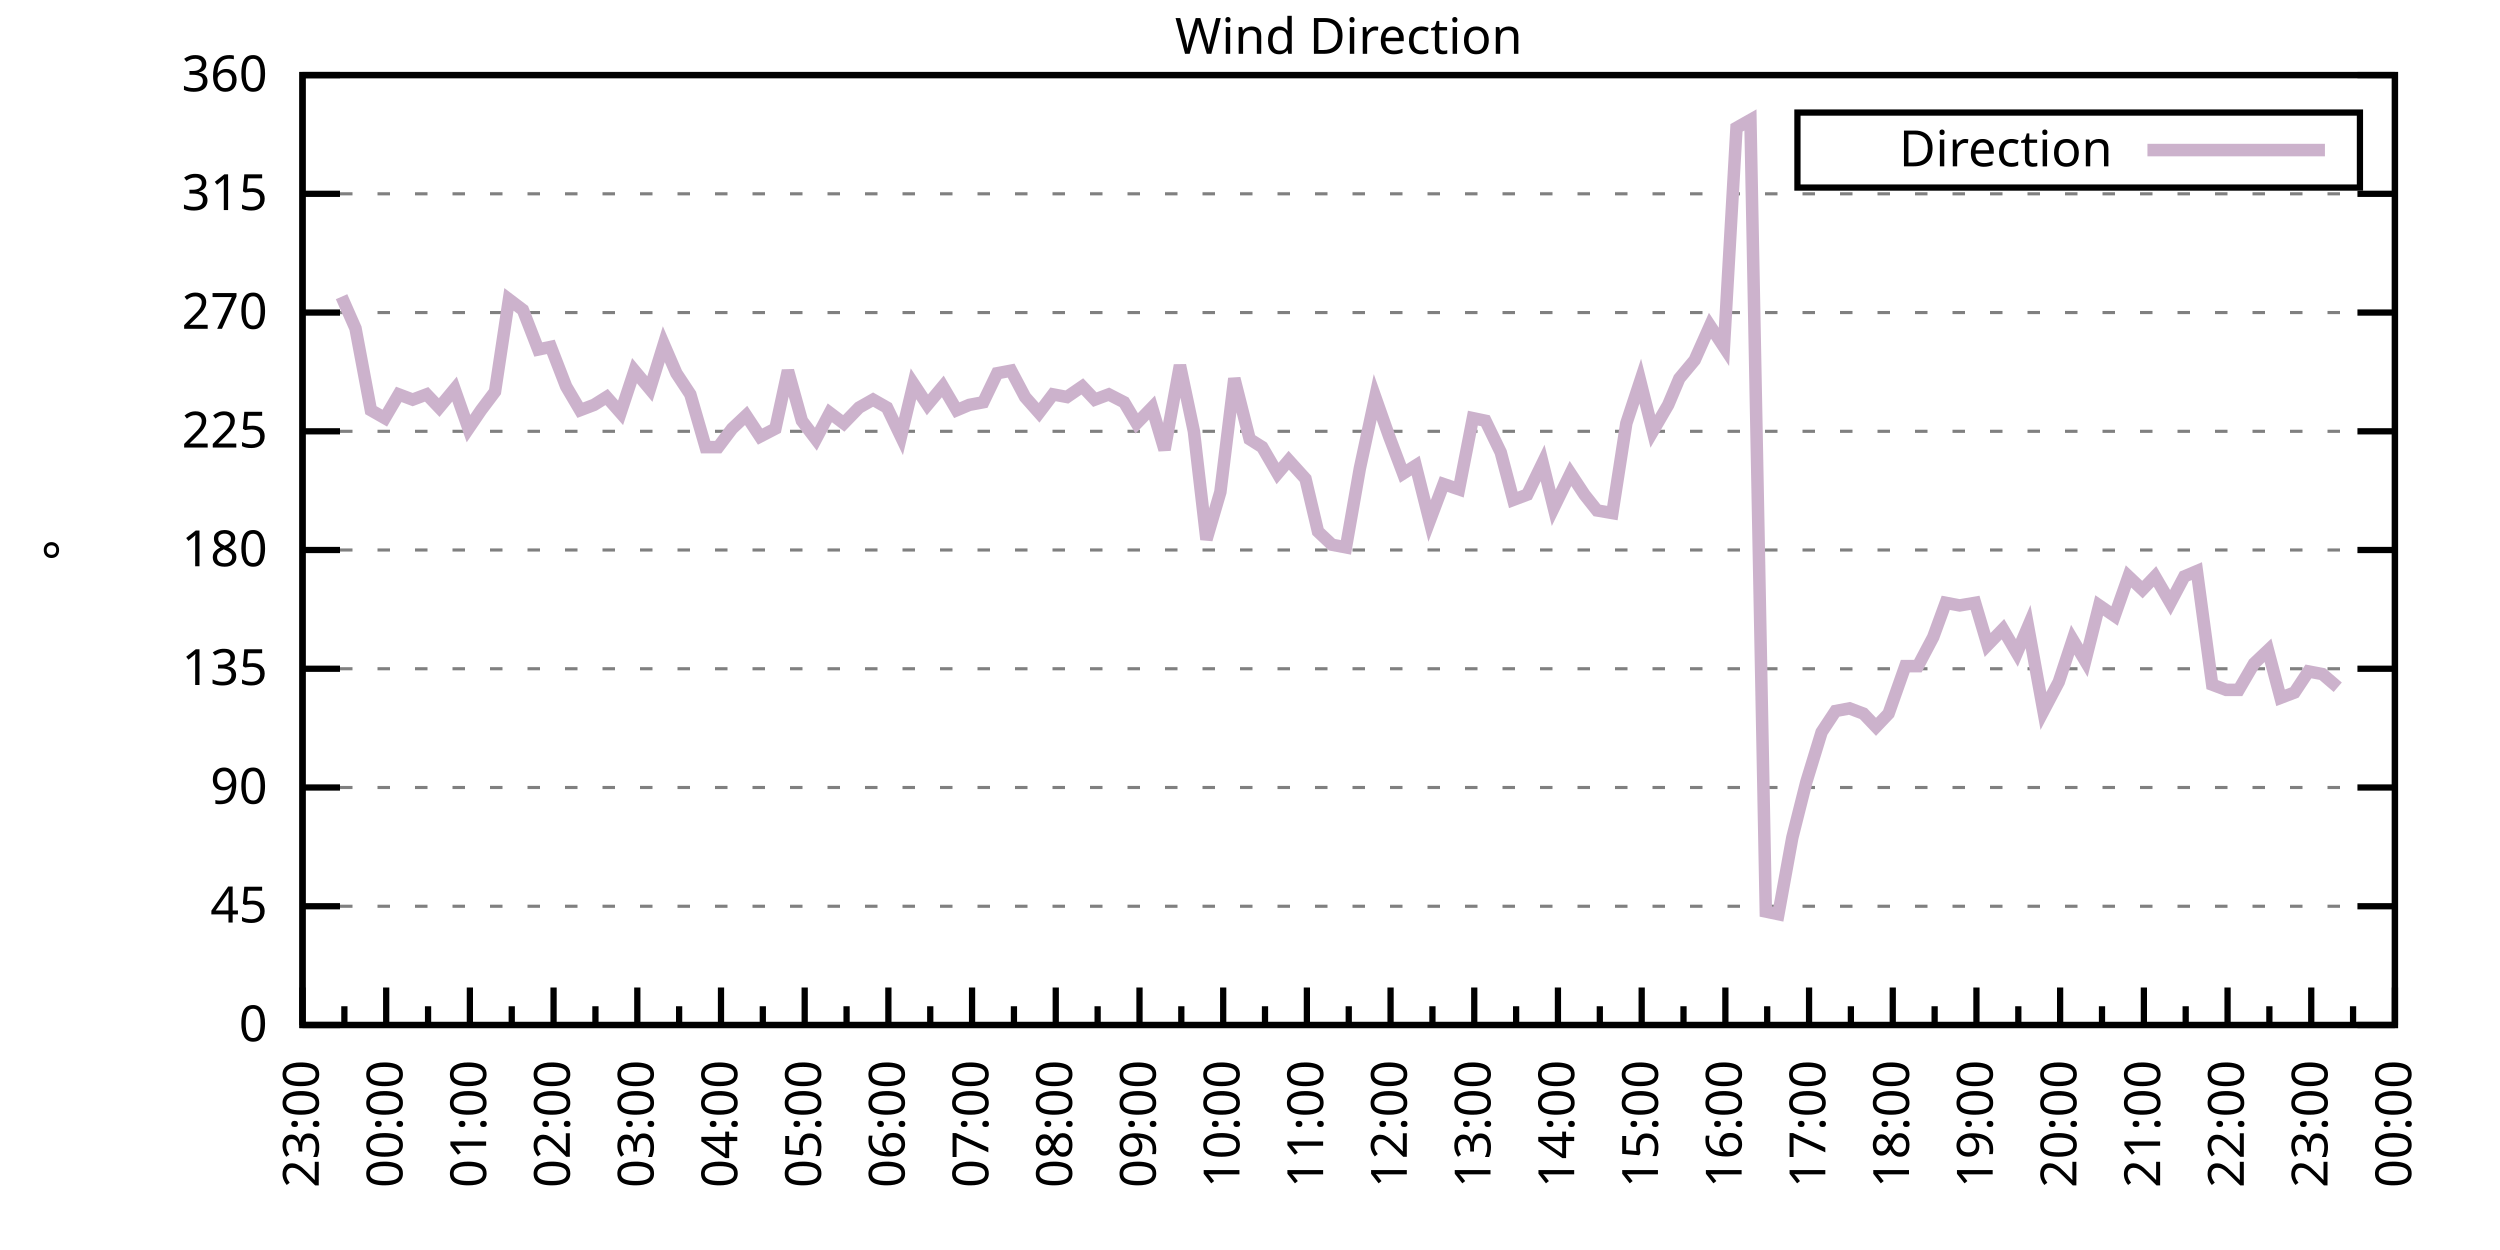
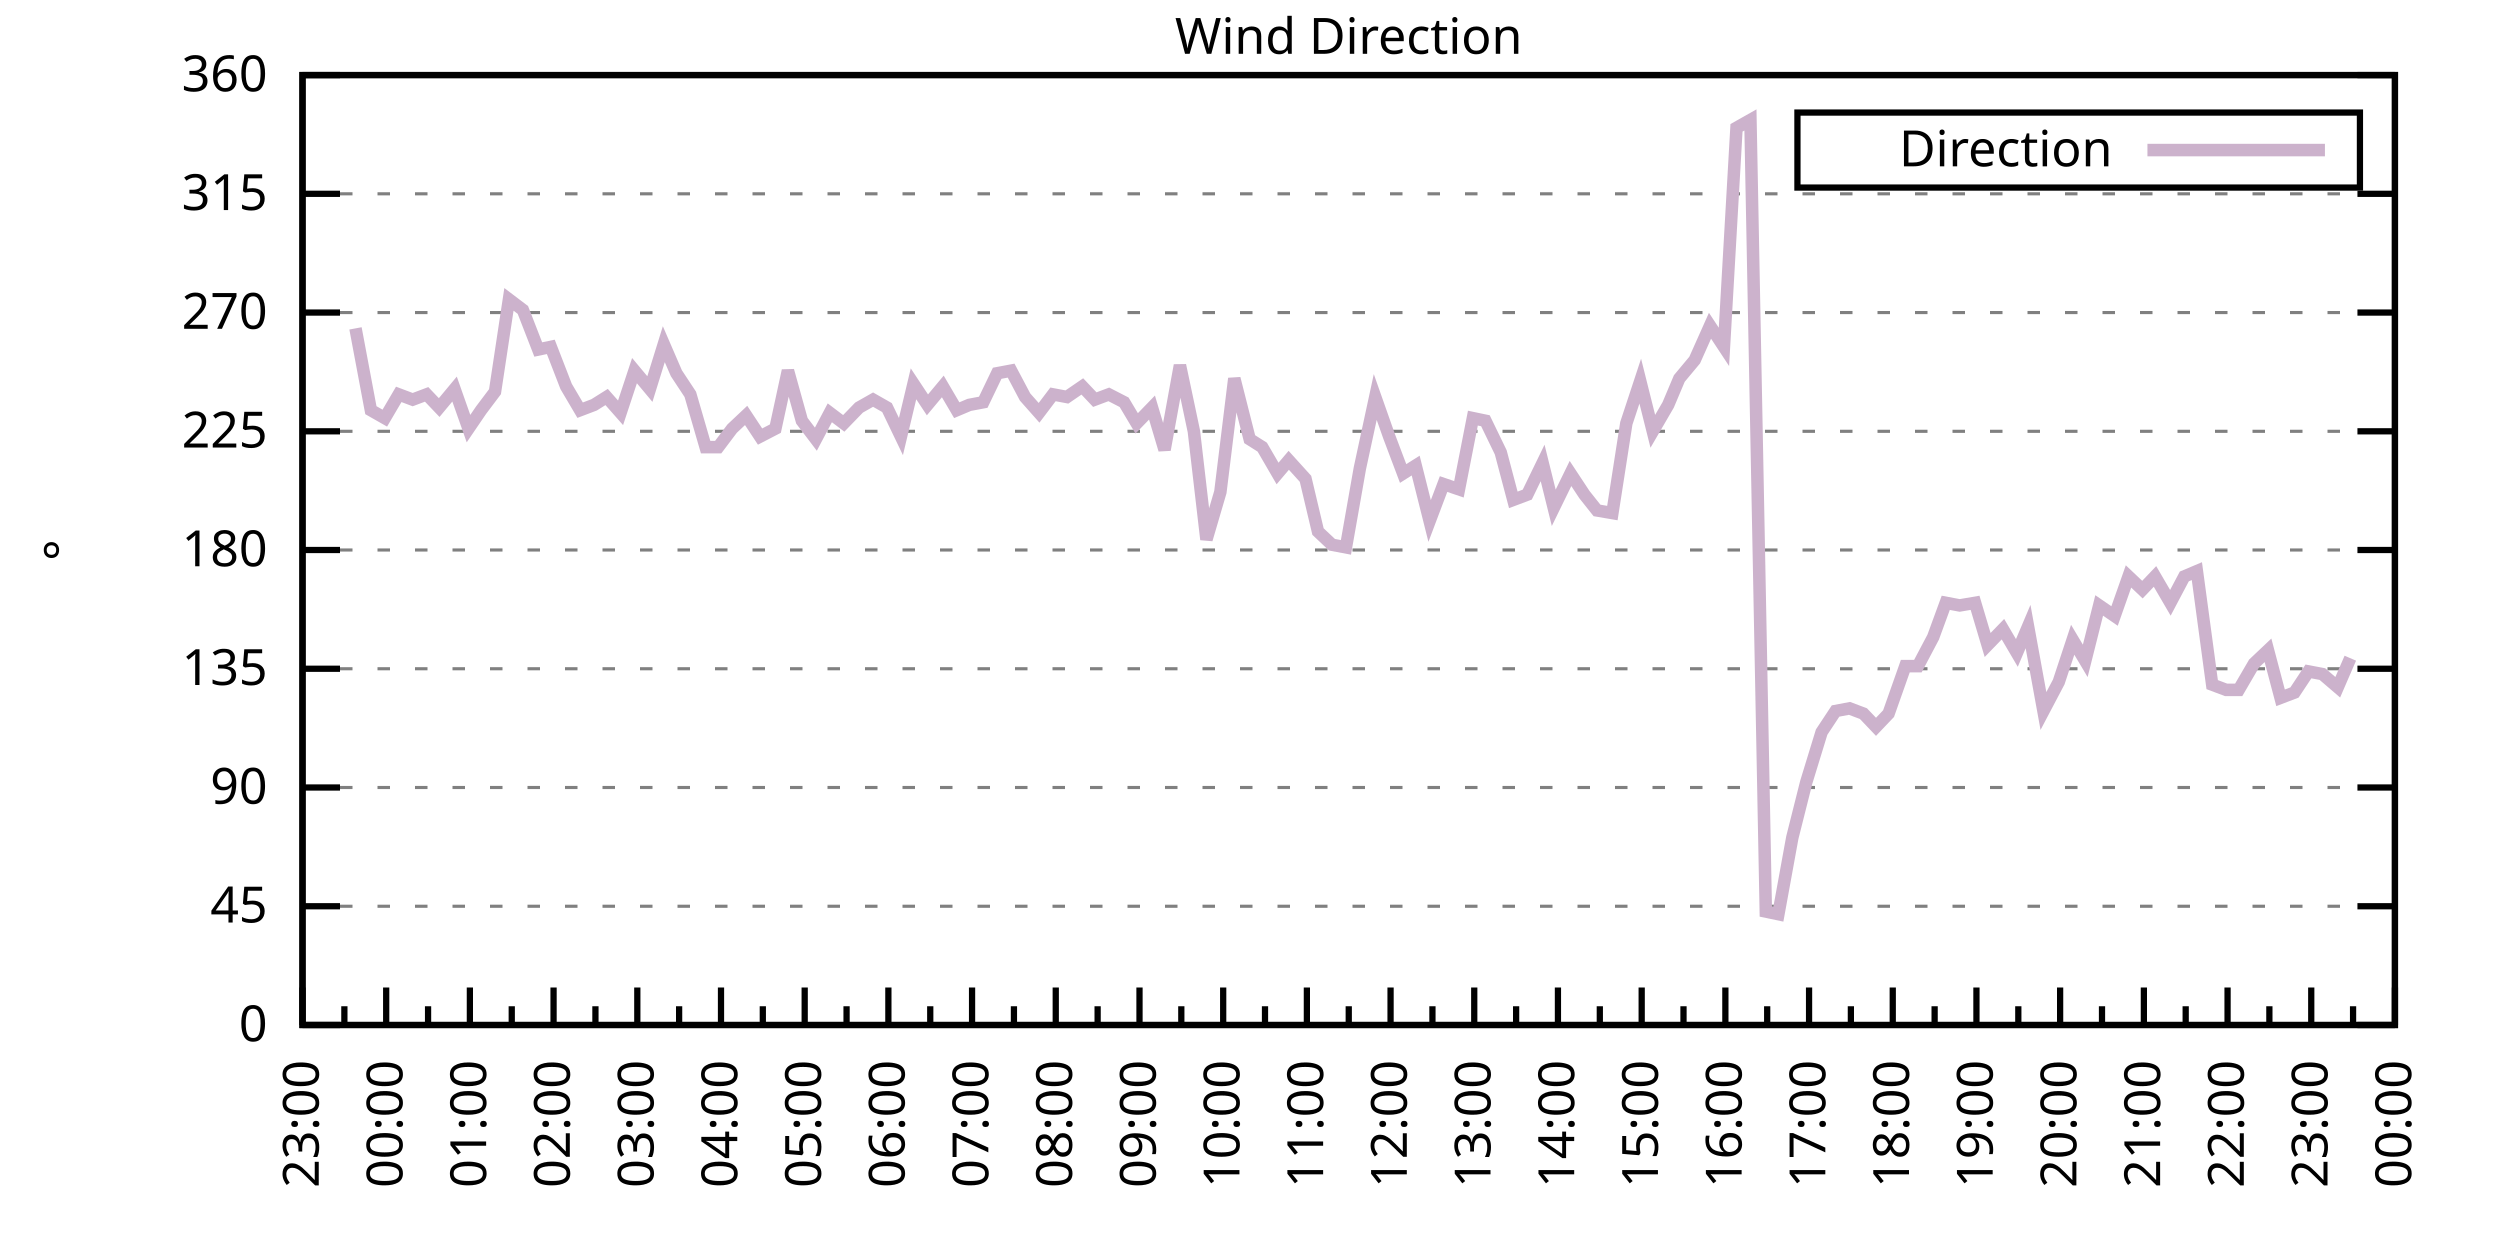
<svg xmlns="http://www.w3.org/2000/svg" xmlns:xlink="http://www.w3.org/1999/xlink" width="400" height="200" viewBox="0 0 400 200">
  <g id="gnuplot_canvas">
    <rect x="0" y="0" width="400" height="200" fill="none" />
    <defs>
      <circle id="gpDot" r="0.5" stroke-width="0.5" stroke="currentColor" />
      <path id="gpPt0" stroke-width="0.333" stroke="currentColor" d="M-1,0 h2 M0,-1 v2" />
      <path id="gpPt1" stroke-width="0.333" stroke="currentColor" d="M-1,-1 L1,1 M1,-1 L-1,1" />
      <path id="gpPt2" stroke-width="0.333" stroke="currentColor" d="M-1,0 L1,0 M0,-1 L0,1 M-1,-1 L1,1 M-1,1 L1,-1" />
      <rect id="gpPt3" stroke-width="0.333" stroke="currentColor" x="-1" y="-1" width="2" height="2" />
      <rect id="gpPt4" stroke-width="0.333" stroke="currentColor" fill="currentColor" x="-1" y="-1" width="2" height="2" />
      <circle id="gpPt5" stroke-width="0.333" stroke="currentColor" cx="0" cy="0" r="1" />
      <use xlink:href="#gpPt5" id="gpPt6" fill="currentColor" stroke="none" />
      <path id="gpPt7" stroke-width="0.333" stroke="currentColor" d="M0,-1.33 L-1.33,0.67 L1.33,0.67 z" />
      <use xlink:href="#gpPt7" id="gpPt8" fill="currentColor" stroke="none" />
      <use xlink:href="#gpPt7" id="gpPt9" stroke="currentColor" transform="rotate(180)" />
      <use xlink:href="#gpPt9" id="gpPt10" fill="currentColor" stroke="none" />
      <use xlink:href="#gpPt3" id="gpPt11" stroke="currentColor" transform="rotate(45)" />
      <use xlink:href="#gpPt11" id="gpPt12" fill="currentColor" stroke="none" />
      <path id="gpPt13" stroke-width="0.333" stroke="currentColor" d="M0,1.330 L1.265,0.411 L0.782,-1.067 L-0.782,-1.076 L-1.265,0.411 z" />
      <use xlink:href="#gpPt13" id="gpPt14" fill="currentColor" stroke="none" />
      <filter id="textbox" filterUnits="objectBoundingBox" x="0" y="0" height="1" width="1">
        <feFlood flood-color="white" flood-opacity="1" result="bgnd" />
        <feComposite in="SourceGraphic" in2="bgnd" operator="atop" />
      </filter>
      <filter id="greybox" filterUnits="objectBoundingBox" x="0" y="0" height="1" width="1">
        <feFlood flood-color="lightgrey" flood-opacity="1" result="grey" />
        <feComposite in="SourceGraphic" in2="grey" operator="atop" />
      </filter>
    </defs>
    <g fill="none" color="white" stroke="currentColor" stroke-width="1.00" stroke-linecap="butt" stroke-linejoin="miter">
</g>
    <g fill="none" color="black" stroke="currentColor" stroke-width="1.00" stroke-linecap="butt" stroke-linejoin="miter">
      <g stroke="none" shape-rendering="crispEdges">
        <polygon fill="rgb(255, 255, 255)" points="48.40,164.00 383.18,164.00 383.18,12.02 48.40,12.02 " />
      </g>
    </g>
    <g fill="none" color="black" stroke="currentColor" stroke-width="1.00" stroke-linecap="butt" stroke-linejoin="miter">
</g>
    <g fill="none" color="black" stroke="black" stroke-width="0.50" stroke-linecap="butt" stroke-linejoin="miter">
</g>
    <g fill="none" color="gray" stroke="currentColor" stroke-width="0.50" stroke-linecap="butt" stroke-linejoin="miter">
      <path stroke="gray" stroke-dasharray="2,4" class="gridline" d="M48.40,164.00 L383.19,164.00  " />
    </g>
    <g fill="none" color="gray" stroke="gray" stroke-width="1.00" stroke-linecap="butt" stroke-linejoin="miter">
</g>
    <g fill="none" color="black" stroke="currentColor" stroke-width="1.00" stroke-linecap="butt" stroke-linejoin="miter">
      <path stroke="black" d="M48.40,164.00 L54.40,164.00 M383.19,164.00 L377.19,164.00  " />
      <g transform="translate(42.80,166.60)" stroke="none" fill="black" font-family="Sans" font-size="8.00" text-anchor="end">
        <text>
          <tspan font-family="Sans"> 0</tspan>
        </text>
      </g>
    </g>
    <g fill="none" color="black" stroke="currentColor" stroke-width="1.00" stroke-linecap="butt" stroke-linejoin="miter">
</g>
    <g fill="none" color="black" stroke="black" stroke-width="0.50" stroke-linecap="butt" stroke-linejoin="miter">
</g>
    <g fill="none" color="gray" stroke="currentColor" stroke-width="0.50" stroke-linecap="butt" stroke-linejoin="miter">
      <path stroke="gray" stroke-dasharray="2,4" class="gridline" d="M48.40,145.00 L383.19,145.00  " />
    </g>
    <g fill="none" color="gray" stroke="gray" stroke-width="1.00" stroke-linecap="butt" stroke-linejoin="miter">
</g>
    <g fill="none" color="black" stroke="currentColor" stroke-width="1.00" stroke-linecap="butt" stroke-linejoin="miter">
      <path stroke="black" d="M48.40,145.00 L54.40,145.00 M383.19,145.00 L377.19,145.00  " />
      <g transform="translate(42.80,147.60)" stroke="none" fill="black" font-family="Sans" font-size="8.00" text-anchor="end">
        <text>
          <tspan font-family="Sans"> 45</tspan>
        </text>
      </g>
    </g>
    <g fill="none" color="black" stroke="currentColor" stroke-width="1.00" stroke-linecap="butt" stroke-linejoin="miter">
</g>
    <g fill="none" color="black" stroke="black" stroke-width="0.50" stroke-linecap="butt" stroke-linejoin="miter">
</g>
    <g fill="none" color="gray" stroke="currentColor" stroke-width="0.50" stroke-linecap="butt" stroke-linejoin="miter">
      <path stroke="gray" stroke-dasharray="2,4" class="gridline" d="M48.40,126.00 L383.19,126.00  " />
    </g>
    <g fill="none" color="gray" stroke="gray" stroke-width="1.00" stroke-linecap="butt" stroke-linejoin="miter">
</g>
    <g fill="none" color="black" stroke="currentColor" stroke-width="1.00" stroke-linecap="butt" stroke-linejoin="miter">
      <path stroke="black" d="M48.40,126.00 L54.40,126.00 M383.19,126.00 L377.19,126.00  " />
      <g transform="translate(42.80,128.60)" stroke="none" fill="black" font-family="Sans" font-size="8.00" text-anchor="end">
        <text>
          <tspan font-family="Sans"> 90</tspan>
        </text>
      </g>
    </g>
    <g fill="none" color="black" stroke="currentColor" stroke-width="1.00" stroke-linecap="butt" stroke-linejoin="miter">
</g>
    <g fill="none" color="black" stroke="black" stroke-width="0.50" stroke-linecap="butt" stroke-linejoin="miter">
</g>
    <g fill="none" color="gray" stroke="currentColor" stroke-width="0.50" stroke-linecap="butt" stroke-linejoin="miter">
      <path stroke="gray" stroke-dasharray="2,4" class="gridline" d="M48.40,107.00 L383.19,107.00  " />
    </g>
    <g fill="none" color="gray" stroke="gray" stroke-width="1.00" stroke-linecap="butt" stroke-linejoin="miter">
</g>
    <g fill="none" color="black" stroke="currentColor" stroke-width="1.00" stroke-linecap="butt" stroke-linejoin="miter">
      <path stroke="black" d="M48.40,107.00 L54.40,107.00 M383.19,107.00 L377.19,107.00  " />
      <g transform="translate(42.80,109.60)" stroke="none" fill="black" font-family="Sans" font-size="8.00" text-anchor="end">
        <text>
          <tspan font-family="Sans"> 135</tspan>
        </text>
      </g>
    </g>
    <g fill="none" color="black" stroke="currentColor" stroke-width="1.00" stroke-linecap="butt" stroke-linejoin="miter">
</g>
    <g fill="none" color="black" stroke="black" stroke-width="0.50" stroke-linecap="butt" stroke-linejoin="miter">
</g>
    <g fill="none" color="gray" stroke="currentColor" stroke-width="0.50" stroke-linecap="butt" stroke-linejoin="miter">
      <path stroke="gray" stroke-dasharray="2,4" class="gridline" d="M48.40,88.00 L383.19,88.00  " />
    </g>
    <g fill="none" color="gray" stroke="gray" stroke-width="1.00" stroke-linecap="butt" stroke-linejoin="miter">
</g>
    <g fill="none" color="black" stroke="currentColor" stroke-width="1.00" stroke-linecap="butt" stroke-linejoin="miter">
      <path stroke="black" d="M48.40,88.00 L54.40,88.00 M383.19,88.00 L377.19,88.00  " />
      <g transform="translate(42.80,90.60)" stroke="none" fill="black" font-family="Sans" font-size="8.00" text-anchor="end">
        <text>
          <tspan font-family="Sans"> 180</tspan>
        </text>
      </g>
    </g>
    <g fill="none" color="black" stroke="currentColor" stroke-width="1.00" stroke-linecap="butt" stroke-linejoin="miter">
</g>
    <g fill="none" color="black" stroke="black" stroke-width="0.50" stroke-linecap="butt" stroke-linejoin="miter">
</g>
    <g fill="none" color="gray" stroke="currentColor" stroke-width="0.50" stroke-linecap="butt" stroke-linejoin="miter">
      <path stroke="gray" stroke-dasharray="2,4" class="gridline" d="M48.40,69.01 L383.19,69.01  " />
    </g>
    <g fill="none" color="gray" stroke="gray" stroke-width="1.00" stroke-linecap="butt" stroke-linejoin="miter">
</g>
    <g fill="none" color="black" stroke="currentColor" stroke-width="1.00" stroke-linecap="butt" stroke-linejoin="miter">
      <path stroke="black" d="M48.40,69.01 L54.40,69.01 M383.19,69.01 L377.19,69.01  " />
      <g transform="translate(42.80,71.61)" stroke="none" fill="black" font-family="Sans" font-size="8.00" text-anchor="end">
        <text>
          <tspan font-family="Sans"> 225</tspan>
        </text>
      </g>
    </g>
    <g fill="none" color="black" stroke="currentColor" stroke-width="1.00" stroke-linecap="butt" stroke-linejoin="miter">
</g>
    <g fill="none" color="black" stroke="black" stroke-width="0.50" stroke-linecap="butt" stroke-linejoin="miter">
</g>
    <g fill="none" color="gray" stroke="currentColor" stroke-width="0.50" stroke-linecap="butt" stroke-linejoin="miter">
      <path stroke="gray" stroke-dasharray="2,4" class="gridline" d="M48.40,50.01 L383.19,50.01  " />
    </g>
    <g fill="none" color="gray" stroke="gray" stroke-width="1.00" stroke-linecap="butt" stroke-linejoin="miter">
</g>
    <g fill="none" color="black" stroke="currentColor" stroke-width="1.00" stroke-linecap="butt" stroke-linejoin="miter">
      <path stroke="black" d="M48.40,50.01 L54.40,50.01 M383.19,50.01 L377.19,50.01  " />
      <g transform="translate(42.80,52.61)" stroke="none" fill="black" font-family="Sans" font-size="8.00" text-anchor="end">
        <text>
          <tspan font-family="Sans"> 270</tspan>
        </text>
      </g>
    </g>
    <g fill="none" color="black" stroke="currentColor" stroke-width="1.00" stroke-linecap="butt" stroke-linejoin="miter">
</g>
    <g fill="none" color="black" stroke="black" stroke-width="0.50" stroke-linecap="butt" stroke-linejoin="miter">
</g>
    <g fill="none" color="gray" stroke="currentColor" stroke-width="0.50" stroke-linecap="butt" stroke-linejoin="miter">
      <path stroke="gray" stroke-dasharray="2,4" class="gridline" d="M48.40,31.01 L383.19,31.01  " />
    </g>
    <g fill="none" color="gray" stroke="gray" stroke-width="1.00" stroke-linecap="butt" stroke-linejoin="miter">
</g>
    <g fill="none" color="black" stroke="currentColor" stroke-width="1.00" stroke-linecap="butt" stroke-linejoin="miter">
      <path stroke="black" d="M48.40,31.01 L54.40,31.01 M383.19,31.01 L377.19,31.01  " />
      <g transform="translate(42.80,33.61)" stroke="none" fill="black" font-family="Sans" font-size="8.00" text-anchor="end">
        <text>
          <tspan font-family="Sans"> 315</tspan>
        </text>
      </g>
    </g>
    <g fill="none" color="black" stroke="currentColor" stroke-width="1.00" stroke-linecap="butt" stroke-linejoin="miter">
</g>
    <g fill="none" color="black" stroke="black" stroke-width="0.50" stroke-linecap="butt" stroke-linejoin="miter">
</g>
    <g fill="none" color="gray" stroke="currentColor" stroke-width="0.50" stroke-linecap="butt" stroke-linejoin="miter">
      <path stroke="gray" stroke-dasharray="2,4" class="gridline" d="M48.40,12.01 L383.19,12.01  " />
    </g>
    <g fill="none" color="gray" stroke="gray" stroke-width="1.00" stroke-linecap="butt" stroke-linejoin="miter">
</g>
    <g fill="none" color="black" stroke="currentColor" stroke-width="1.00" stroke-linecap="butt" stroke-linejoin="miter">
      <path stroke="black" d="M48.40,12.01 L54.40,12.01 M383.19,12.01 L377.19,12.01  " />
      <g transform="translate(42.80,14.61)" stroke="none" fill="black" font-family="Sans" font-size="8.00" text-anchor="end">
        <text>
          <tspan font-family="Sans"> 360</tspan>
        </text>
      </g>
    </g>
    <g fill="none" color="black" stroke="currentColor" stroke-width="1.00" stroke-linecap="butt" stroke-linejoin="miter">
      <path stroke="black" d="M48.40,164.00 L48.40,158.00  " />
      <g transform="translate(51.00,169.60) rotate(270)" stroke="none" fill="black" font-family="Sans" font-size="8.00" text-anchor="end">
        <text>
          <tspan font-family="Sans">23:00</tspan>
        </text>
      </g>
    </g>
    <g fill="none" color="black" stroke="currentColor" stroke-width="1.00" stroke-linecap="butt" stroke-linejoin="miter">
      <path stroke="black" d="M55.10,164.00 L55.10,161.00 M61.79,164.00 L61.79,158.00  " />
      <g transform="translate(64.39,169.60) rotate(270)" stroke="none" fill="black" font-family="Sans" font-size="8.00" text-anchor="end">
        <text>
          <tspan font-family="Sans">00:00</tspan>
        </text>
      </g>
    </g>
    <g fill="none" color="black" stroke="currentColor" stroke-width="1.00" stroke-linecap="butt" stroke-linejoin="miter">
      <path stroke="black" d="M68.49,164.00 L68.49,161.00 M75.18,164.00 L75.18,158.00  " />
      <g transform="translate(77.78,169.60) rotate(270)" stroke="none" fill="black" font-family="Sans" font-size="8.00" text-anchor="end">
        <text>
          <tspan font-family="Sans">01:00</tspan>
        </text>
      </g>
    </g>
    <g fill="none" color="black" stroke="currentColor" stroke-width="1.00" stroke-linecap="butt" stroke-linejoin="miter">
      <path stroke="black" d="M81.88,164.00 L81.88,161.00 M88.57,164.00 L88.57,158.00  " />
      <g transform="translate(91.17,169.60) rotate(270)" stroke="none" fill="black" font-family="Sans" font-size="8.00" text-anchor="end">
        <text>
          <tspan font-family="Sans">02:00</tspan>
        </text>
      </g>
    </g>
    <g fill="none" color="black" stroke="currentColor" stroke-width="1.00" stroke-linecap="butt" stroke-linejoin="miter">
      <path stroke="black" d="M95.27,164.00 L95.27,161.00 M101.97,164.00 L101.97,158.00  " />
      <g transform="translate(104.57,169.60) rotate(270)" stroke="none" fill="black" font-family="Sans" font-size="8.00" text-anchor="end">
        <text>
          <tspan font-family="Sans">03:00</tspan>
        </text>
      </g>
    </g>
    <g fill="none" color="black" stroke="currentColor" stroke-width="1.00" stroke-linecap="butt" stroke-linejoin="miter">
      <path stroke="black" d="M108.66,164.00 L108.66,161.00 M115.36,164.00 L115.36,158.00  " />
      <g transform="translate(117.96,169.60) rotate(270)" stroke="none" fill="black" font-family="Sans" font-size="8.00" text-anchor="end">
        <text>
          <tspan font-family="Sans">04:00</tspan>
        </text>
      </g>
    </g>
    <g fill="none" color="black" stroke="currentColor" stroke-width="1.00" stroke-linecap="butt" stroke-linejoin="miter">
      <path stroke="black" d="M122.05,164.00 L122.05,161.00 M128.75,164.00 L128.75,158.00  " />
      <g transform="translate(131.35,169.60) rotate(270)" stroke="none" fill="black" font-family="Sans" font-size="8.00" text-anchor="end">
        <text>
          <tspan font-family="Sans">05:00</tspan>
        </text>
      </g>
    </g>
    <g fill="none" color="black" stroke="currentColor" stroke-width="1.00" stroke-linecap="butt" stroke-linejoin="miter">
      <path stroke="black" d="M135.45,164.00 L135.45,161.00 M142.14,164.00 L142.14,158.00  " />
      <g transform="translate(144.74,169.60) rotate(270)" stroke="none" fill="black" font-family="Sans" font-size="8.00" text-anchor="end">
        <text>
          <tspan font-family="Sans">06:00</tspan>
        </text>
      </g>
    </g>
    <g fill="none" color="black" stroke="currentColor" stroke-width="1.00" stroke-linecap="butt" stroke-linejoin="miter">
      <path stroke="black" d="M148.84,164.00 L148.84,161.00 M155.53,164.00 L155.53,158.00  " />
      <g transform="translate(158.13,169.60) rotate(270)" stroke="none" fill="black" font-family="Sans" font-size="8.00" text-anchor="end">
        <text>
          <tspan font-family="Sans">07:00</tspan>
        </text>
      </g>
    </g>
    <g fill="none" color="black" stroke="currentColor" stroke-width="1.00" stroke-linecap="butt" stroke-linejoin="miter">
      <path stroke="black" d="M162.23,164.00 L162.23,161.00 M168.92,164.00 L168.92,158.00  " />
      <g transform="translate(171.52,169.60) rotate(270)" stroke="none" fill="black" font-family="Sans" font-size="8.00" text-anchor="end">
        <text>
          <tspan font-family="Sans">08:00</tspan>
        </text>
      </g>
    </g>
    <g fill="none" color="black" stroke="currentColor" stroke-width="1.00" stroke-linecap="butt" stroke-linejoin="miter">
      <path stroke="black" d="M175.62,164.00 L175.62,161.00 M182.32,164.00 L182.32,158.00  " />
      <g transform="translate(184.92,169.60) rotate(270)" stroke="none" fill="black" font-family="Sans" font-size="8.00" text-anchor="end">
        <text>
          <tspan font-family="Sans">09:00</tspan>
        </text>
      </g>
    </g>
    <g fill="none" color="black" stroke="currentColor" stroke-width="1.00" stroke-linecap="butt" stroke-linejoin="miter">
      <path stroke="black" d="M189.01,164.00 L189.01,161.00 M195.71,164.00 L195.71,158.00  " />
      <g transform="translate(198.31,169.60) rotate(270)" stroke="none" fill="black" font-family="Sans" font-size="8.00" text-anchor="end">
        <text>
          <tspan font-family="Sans">10:00</tspan>
        </text>
      </g>
    </g>
    <g fill="none" color="black" stroke="currentColor" stroke-width="1.00" stroke-linecap="butt" stroke-linejoin="miter">
      <path stroke="black" d="M202.40,164.00 L202.40,161.00 M209.10,164.00 L209.10,158.00  " />
      <g transform="translate(211.70,169.60) rotate(270)" stroke="none" fill="black" font-family="Sans" font-size="8.00" text-anchor="end">
        <text>
          <tspan font-family="Sans">11:00</tspan>
        </text>
      </g>
    </g>
    <g fill="none" color="black" stroke="currentColor" stroke-width="1.00" stroke-linecap="butt" stroke-linejoin="miter">
      <path stroke="black" d="M215.80,164.00 L215.80,161.00 M222.49,164.00 L222.49,158.00  " />
      <g transform="translate(225.09,169.60) rotate(270)" stroke="none" fill="black" font-family="Sans" font-size="8.00" text-anchor="end">
        <text>
          <tspan font-family="Sans">12:00</tspan>
        </text>
      </g>
    </g>
    <g fill="none" color="black" stroke="currentColor" stroke-width="1.00" stroke-linecap="butt" stroke-linejoin="miter">
      <path stroke="black" d="M229.19,164.00 L229.19,161.00 M235.88,164.00 L235.88,158.00  " />
      <g transform="translate(238.48,169.60) rotate(270)" stroke="none" fill="black" font-family="Sans" font-size="8.00" text-anchor="end">
        <text>
          <tspan font-family="Sans">13:00</tspan>
        </text>
      </g>
    </g>
    <g fill="none" color="black" stroke="currentColor" stroke-width="1.00" stroke-linecap="butt" stroke-linejoin="miter">
      <path stroke="black" d="M242.58,164.00 L242.58,161.00 M249.27,164.00 L249.27,158.00  " />
      <g transform="translate(251.87,169.60) rotate(270)" stroke="none" fill="black" font-family="Sans" font-size="8.00" text-anchor="end">
        <text>
          <tspan font-family="Sans">14:00</tspan>
        </text>
      </g>
    </g>
    <g fill="none" color="black" stroke="currentColor" stroke-width="1.00" stroke-linecap="butt" stroke-linejoin="miter">
      <path stroke="black" d="M255.97,164.00 L255.97,161.00 M262.67,164.00 L262.67,158.00  " />
      <g transform="translate(265.27,169.60) rotate(270)" stroke="none" fill="black" font-family="Sans" font-size="8.00" text-anchor="end">
        <text>
          <tspan font-family="Sans">15:00</tspan>
        </text>
      </g>
    </g>
    <g fill="none" color="black" stroke="currentColor" stroke-width="1.00" stroke-linecap="butt" stroke-linejoin="miter">
      <path stroke="black" d="M269.36,164.00 L269.36,161.00 M276.06,164.00 L276.06,158.00  " />
      <g transform="translate(278.66,169.60) rotate(270)" stroke="none" fill="black" font-family="Sans" font-size="8.00" text-anchor="end">
        <text>
          <tspan font-family="Sans">16:00</tspan>
        </text>
      </g>
    </g>
    <g fill="none" color="black" stroke="currentColor" stroke-width="1.00" stroke-linecap="butt" stroke-linejoin="miter">
      <path stroke="black" d="M282.75,164.00 L282.75,161.00 M289.45,164.00 L289.45,158.00  " />
      <g transform="translate(292.05,169.60) rotate(270)" stroke="none" fill="black" font-family="Sans" font-size="8.00" text-anchor="end">
        <text>
          <tspan font-family="Sans">17:00</tspan>
        </text>
      </g>
    </g>
    <g fill="none" color="black" stroke="currentColor" stroke-width="1.00" stroke-linecap="butt" stroke-linejoin="miter">
      <path stroke="black" d="M296.14,164.00 L296.14,161.00 M302.84,164.00 L302.84,158.00  " />
      <g transform="translate(305.44,169.60) rotate(270)" stroke="none" fill="black" font-family="Sans" font-size="8.00" text-anchor="end">
        <text>
          <tspan font-family="Sans">18:00</tspan>
        </text>
      </g>
    </g>
    <g fill="none" color="black" stroke="currentColor" stroke-width="1.00" stroke-linecap="butt" stroke-linejoin="miter">
      <path stroke="black" d="M309.54,164.00 L309.54,161.00 M316.23,164.00 L316.23,158.00  " />
      <g transform="translate(318.83,169.60) rotate(270)" stroke="none" fill="black" font-family="Sans" font-size="8.00" text-anchor="end">
        <text>
          <tspan font-family="Sans">19:00</tspan>
        </text>
      </g>
    </g>
    <g fill="none" color="black" stroke="currentColor" stroke-width="1.00" stroke-linecap="butt" stroke-linejoin="miter">
      <path stroke="black" d="M322.93,164.00 L322.93,161.00 M329.62,164.00 L329.62,158.00  " />
      <g transform="translate(332.22,169.60) rotate(270)" stroke="none" fill="black" font-family="Sans" font-size="8.00" text-anchor="end">
        <text>
          <tspan font-family="Sans">20:00</tspan>
        </text>
      </g>
    </g>
    <g fill="none" color="black" stroke="currentColor" stroke-width="1.00" stroke-linecap="butt" stroke-linejoin="miter">
      <path stroke="black" d="M336.32,164.00 L336.32,161.00 M343.02,164.00 L343.02,158.00  " />
      <g transform="translate(345.62,169.60) rotate(270)" stroke="none" fill="black" font-family="Sans" font-size="8.00" text-anchor="end">
        <text>
          <tspan font-family="Sans">21:00</tspan>
        </text>
      </g>
    </g>
    <g fill="none" color="black" stroke="currentColor" stroke-width="1.00" stroke-linecap="butt" stroke-linejoin="miter">
      <path stroke="black" d="M349.71,164.00 L349.71,161.00 M356.41,164.00 L356.41,158.00  " />
      <g transform="translate(359.01,169.60) rotate(270)" stroke="none" fill="black" font-family="Sans" font-size="8.00" text-anchor="end">
        <text>
          <tspan font-family="Sans">22:00</tspan>
        </text>
      </g>
    </g>
    <g fill="none" color="black" stroke="currentColor" stroke-width="1.00" stroke-linecap="butt" stroke-linejoin="miter">
      <path stroke="black" d="M363.10,164.00 L363.10,161.00 M369.80,164.00 L369.80,158.00  " />
      <g transform="translate(372.40,169.60) rotate(270)" stroke="none" fill="black" font-family="Sans" font-size="8.00" text-anchor="end">
        <text>
          <tspan font-family="Sans">23:00</tspan>
        </text>
      </g>
    </g>
    <g fill="none" color="black" stroke="currentColor" stroke-width="1.00" stroke-linecap="butt" stroke-linejoin="miter">
      <path stroke="black" d="M376.49,164.00 L376.49,161.00 M383.19,164.00 L383.19,158.00  " />
      <g transform="translate(385.79,169.60) rotate(270)" stroke="none" fill="black" font-family="Sans" font-size="8.00" text-anchor="end">
        <text>
          <tspan font-family="Sans">00:00</tspan>
        </text>
      </g>
    </g>
    <g fill="none" color="black" stroke="currentColor" stroke-width="1.00" stroke-linecap="butt" stroke-linejoin="miter">
</g>
    <g fill="none" color="black" stroke="currentColor" stroke-width="1.00" stroke-linecap="butt" stroke-linejoin="miter">
      <path stroke="black" d="M48.40,12.01 L48.40,164.00 L383.19,164.00 L383.19,12.01 L48.40,12.01 Z  " />
    </g>
    <g fill="none" color="black" stroke="currentColor" stroke-width="1.00" stroke-linecap="butt" stroke-linejoin="miter">
      <g transform="translate(12.80,88.01) rotate(270)" stroke="none" fill="black" font-family="Sans" font-size="8.00" text-anchor="middle">
        <text>
          <tspan font-family="Sans">°</tspan>
        </text>
      </g>
    </g>
    <g fill="none" color="black" stroke="currentColor" stroke-width="1.00" stroke-linecap="butt" stroke-linejoin="miter">
</g>
    <g fill="none" color="black" stroke="currentColor" stroke-width="1.00" stroke-linecap="butt" stroke-linejoin="miter">
      <path stroke="black" d="M287.59,30.01 L287.59,18.01 L377.59,18.01 L377.59,30.01 L287.59,30.01 Z  " />
    </g>
    <g id="Wind_direction_plot_1">
      <g fill="none" color="white" stroke="black" stroke-width="2.00" stroke-linecap="butt" stroke-linejoin="miter">
</g>
      <g fill="none" color="black" stroke="currentColor" stroke-width="2.00" stroke-linecap="butt" stroke-linejoin="miter">
        <g transform="translate(337.99,26.61)" stroke="none" fill="black" font-family="Sans" font-size="8.00" text-anchor="end">
          <text>
            <tspan font-family="Sans">Direction</tspan>
          </text>
        </g>
      </g>
      <g fill="none" color="black" stroke="currentColor" stroke-width="2.00" stroke-linecap="butt" stroke-linejoin="miter">
-         <path stroke="rgb(204, 178, 204)" d="M343.59,24.01 L371.99,24.01 M54.65,47.47 L56.88,52.54 L59.34,65.63 L61.57,66.90 L63.80,63.10 L66.03,63.94   L68.26,63.10 L70.27,65.21 L72.73,62.25 L74.96,68.58 L76.97,65.63 L79.20,62.67 L81.43,47.90 L83.66,49.59   L86.12,55.92 L88.13,55.50 L90.58,61.83 L92.82,65.63 L95.05,64.78 L97.06,63.52 L99.29,66.05 L101.52,59.30   L103.98,62.25 L106.21,55.07 L108.22,59.72 L110.45,63.10 L112.90,71.54 L114.91,71.54 L117.14,68.58 L119.38,66.47   L121.61,69.85 L124.06,68.58 L126.07,59.30 L128.30,67.32 L130.54,70.27 L132.77,66.05 L135.00,67.74 L137.45,65.21   L139.69,63.94 L141.92,65.21 L144.15,69.85 L146.16,61.41 L148.39,64.78 L150.85,61.83 L153.08,65.63 L155.09,64.78   L157.32,64.36 L159.55,59.72 L161.78,59.30 L164.01,63.52 L166.25,66.05 L168.48,63.10 L170.71,63.52 L173.17,61.83   L175.17,63.94 L177.41,63.10 L179.86,64.36 L181.87,67.74 L184.32,65.21 L186.33,71.96 L188.79,58.45 L191.02,69.01   L193.03,86.32 L195.26,78.72 L197.49,60.56 L199.95,70.27 L201.96,71.54 L204.41,75.76 L206.20,73.65 L208.88,76.61   L210.88,85.05 L213.12,87.16 L215.35,87.58 L217.58,74.92 L220.04,63.52 L222.27,69.85 L224.50,75.76 L226.51,74.49   L228.74,83.36 L230.97,77.45 L233.43,78.29 L235.66,66.90 L237.67,67.32 L240.12,72.38 L242.13,79.98 L244.36,79.14   L246.82,74.07 L248.60,81.25 L251.28,75.76 L253.51,79.14 L255.52,81.67 L257.98,82.09 L260.21,67.74 L262.44,60.98   L264.45,69.01 L266.91,64.78 L268.69,60.56 L271.15,57.61 L273.60,52.12 L275.83,55.50 L277.84,20.45 L280.07,19.19   L282.53,145.85 L284.54,146.27 L286.77,134.02 L289.00,125.16 L291.46,117.14 L293.69,113.76 L295.92,113.34 L298.15,114.18   L300.16,116.29 L302.17,114.18 L304.85,106.58 L306.86,106.58 L309.31,101.94 L311.32,96.45 L313.55,96.87 L316.01,96.45   L318.02,103.20 L320.47,100.67 L322.70,104.47 L324.49,100.25 L326.95,113.76 L329.40,109.11 L331.63,102.36 L333.64,105.74   L335.87,96.87 L338.33,98.56 L340.56,92.23 L342.79,94.34 L344.80,92.23 L347.26,96.45 L349.49,92.23 L351.50,91.38   L353.95,109.54 L356.18,110.38 L358.19,110.38 L360.65,106.16 L362.88,104.05 L364.89,111.65 L367.12,110.80 L369.35,107.43   L371.58,107.85 L374.04,109.96  " />
+         <path stroke="rgb(204, 178, 204)" d="M343.59,24.01 L371.99,24.01 M56.88,52.54 L59.34,65.63 L61.57,66.90 L63.80,63.10 L66.03,63.94 L68.26,63.10   L70.27,65.21 L72.73,62.25 L74.96,68.58 L76.97,65.63 L79.20,62.67 L81.43,47.90 L83.66,49.59 L86.12,55.92   L88.13,55.50 L90.58,61.83 L92.82,65.63 L95.05,64.78 L97.06,63.52 L99.29,66.05 L101.52,59.30 L103.98,62.25   L106.21,55.07 L108.22,59.72 L110.45,63.10 L112.90,71.54 L114.91,71.54 L117.14,68.58 L119.38,66.47 L121.61,69.85   L124.06,68.58 L126.07,59.30 L128.30,67.32 L130.54,70.27 L132.77,66.05 L135.00,67.74 L137.45,65.21 L139.69,63.94   L141.92,65.21 L144.15,69.85 L146.16,61.41 L148.39,64.78 L150.85,61.83 L153.08,65.63 L155.09,64.78 L157.32,64.36   L159.55,59.72 L161.78,59.30 L164.01,63.52 L166.25,66.05 L168.48,63.10 L170.71,63.52 L173.17,61.83 L175.17,63.94   L177.41,63.10 L179.86,64.36 L181.87,67.74 L184.32,65.21 L186.33,71.96 L188.79,58.45 L191.02,69.01 L193.03,86.32   L195.26,78.72 L197.49,60.56 L199.95,70.27 L201.96,71.54 L204.41,75.76 L206.20,73.65 L208.88,76.61 L210.88,85.05   L213.12,87.16 L215.35,87.58 L217.58,74.92 L220.04,63.52 L222.27,69.85 L224.50,75.76 L226.51,74.49 L228.74,83.36   L230.97,77.45 L233.43,78.29 L235.66,66.90 L237.67,67.32 L240.12,72.38 L242.13,79.98 L244.36,79.14 L246.82,74.07   L248.60,81.25 L251.28,75.76 L253.51,79.14 L255.52,81.67 L257.98,82.09 L260.21,67.74 L262.44,60.98 L264.45,69.01   L266.91,64.78 L268.69,60.56 L271.15,57.61 L273.60,52.12 L275.83,55.50 L277.84,20.45 L280.07,19.19 L282.53,145.85   L284.54,146.27 L286.77,134.02 L289.00,125.16 L291.46,117.14 L293.69,113.76 L295.92,113.34 L298.15,114.18 L300.16,116.29   L302.17,114.18 L304.85,106.58 L306.86,106.58 L309.31,101.94 L311.32,96.45 L313.55,96.87 L316.01,96.45 L318.02,103.20   L320.47,100.67 L322.70,104.47 L324.49,100.25 L326.95,113.76 L329.40,109.11 L331.63,102.36 L333.64,105.74 L335.87,96.87   L338.33,98.56 L340.56,92.23 L342.79,94.34 L344.80,92.23 L347.26,96.45 L349.49,92.23 L351.50,91.38 L353.95,109.54   L356.18,110.38 L358.19,110.38 L360.65,106.16 L362.88,104.05 L364.89,111.65 L367.12,110.80 L369.35,107.43 L371.58,107.85   L374.04,109.96 L376.05,105.31  " />
      </g>
    </g>
    <g fill="none" color="black" stroke="currentColor" stroke-width="2.00" stroke-linecap="butt" stroke-linejoin="miter">
</g>
    <g fill="none" color="black" stroke="black" stroke-width="1.00" stroke-linecap="butt" stroke-linejoin="miter">
</g>
    <g fill="none" color="black" stroke="currentColor" stroke-width="1.00" stroke-linecap="butt" stroke-linejoin="miter">
      <path stroke="black" d="M48.40,12.01 L48.40,164.00 L383.19,164.00 L383.19,12.01 L48.40,12.01 Z  " />
    </g>
    <g fill="none" color="black" stroke="currentColor" stroke-width="1.00" stroke-linecap="butt" stroke-linejoin="miter">
      <g transform="translate(215.79,8.61)" stroke="none" fill="black" font-family="Sans" font-size="8.00" text-anchor="middle">
        <text>
          <tspan font-family="Sans">Wind Direction</tspan>
        </text>
      </g>
    </g>
    <g fill="none" color="black" stroke="currentColor" stroke-width="1.00" stroke-linecap="butt" stroke-linejoin="miter">
</g>
  </g>
</svg>
